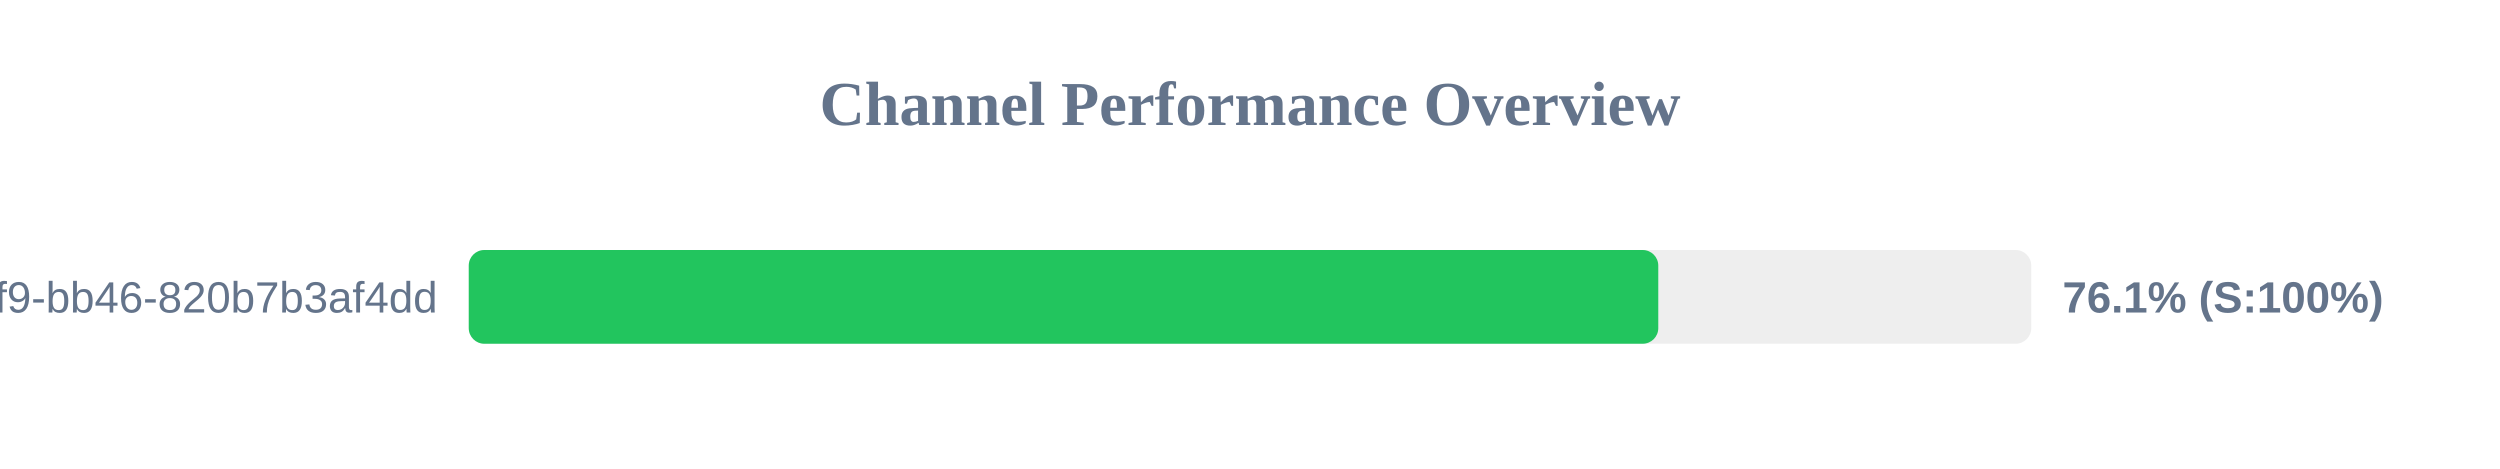
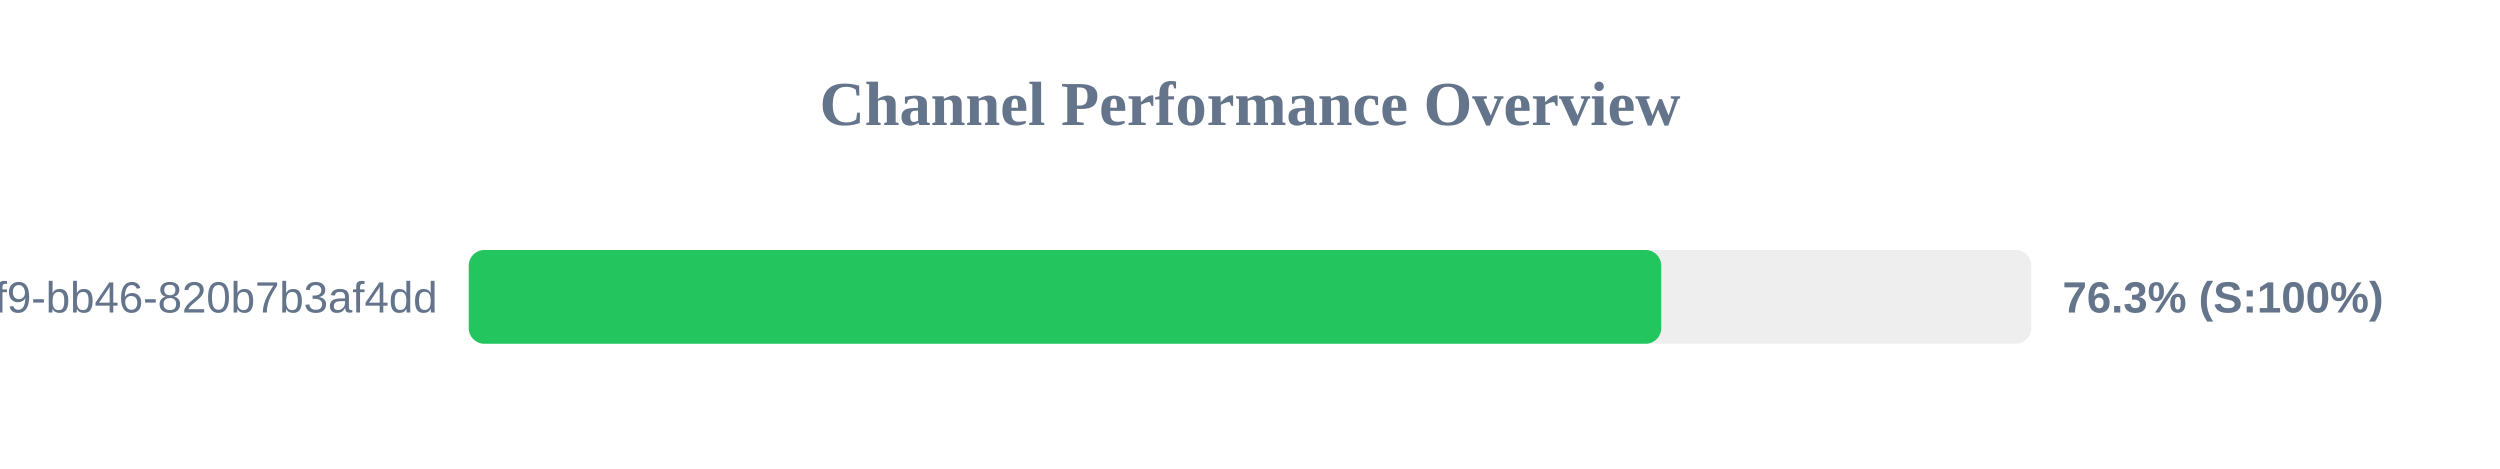
<svg xmlns="http://www.w3.org/2000/svg" width="800" height="150" version="1.1">
  <style>
        .row { font: 14px Arial; fill: #64748b; }
        .score { font: bold 14px Arial; fill: #64748b; }
    </style>
  <text x="400" y="40" text-anchor="middle" font-size="20px" font-weight="bold" fill="#64748b">Channel Performance Overview</text>
  <rect x="150" y="80" width="500" height="30" fill="#eee" rx="5" />
-   <rect x="150" y="80" width="380.65" height="30" fill="#22c55e" rx="5" />
+   <rect x="150" y="80" width="381.6" height="30" fill="#22c55e" rx="5" />
  <text x="140" y="100" text-anchor="end" class="row">?uuid=80b2ac81-ba69-41f9-bb46-820b7b3af4dd</text>
-   <text x="660" y="100" text-anchor="start" class="score">76.1% (S:100%)</text>
+   <text x="660" y="100" text-anchor="start" class="score">76.3% (S:100%)</text>
</svg>
